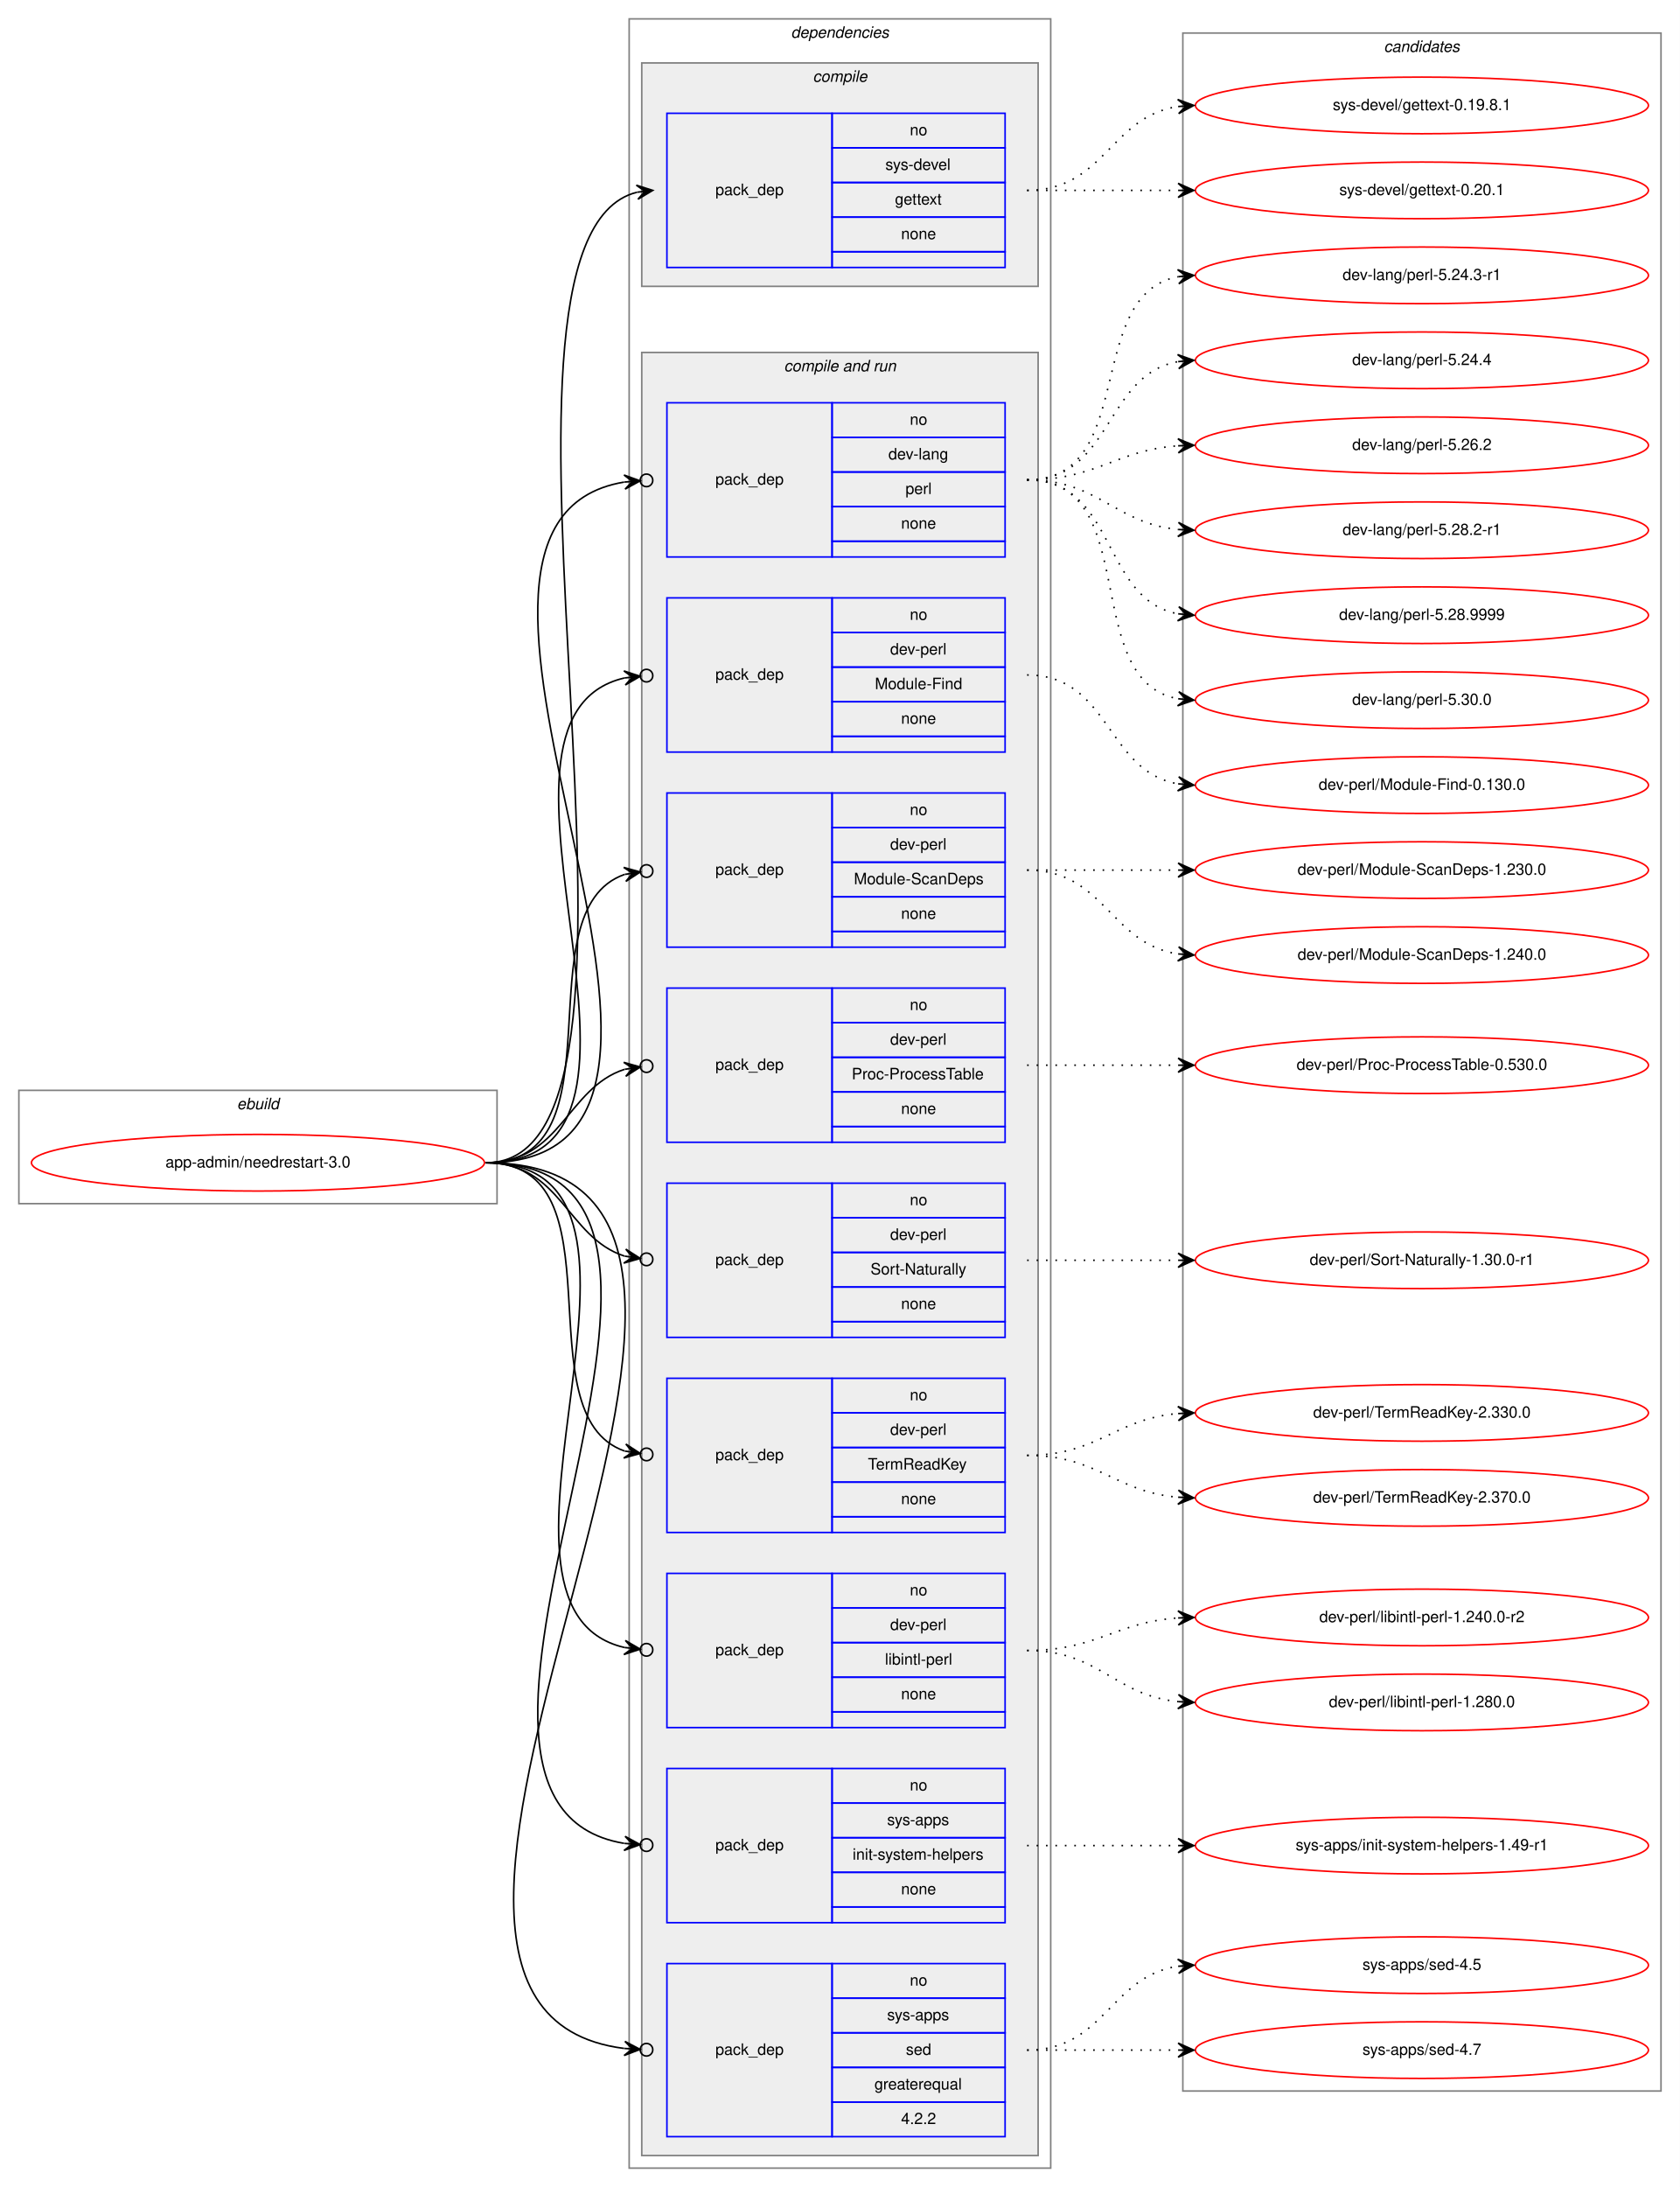
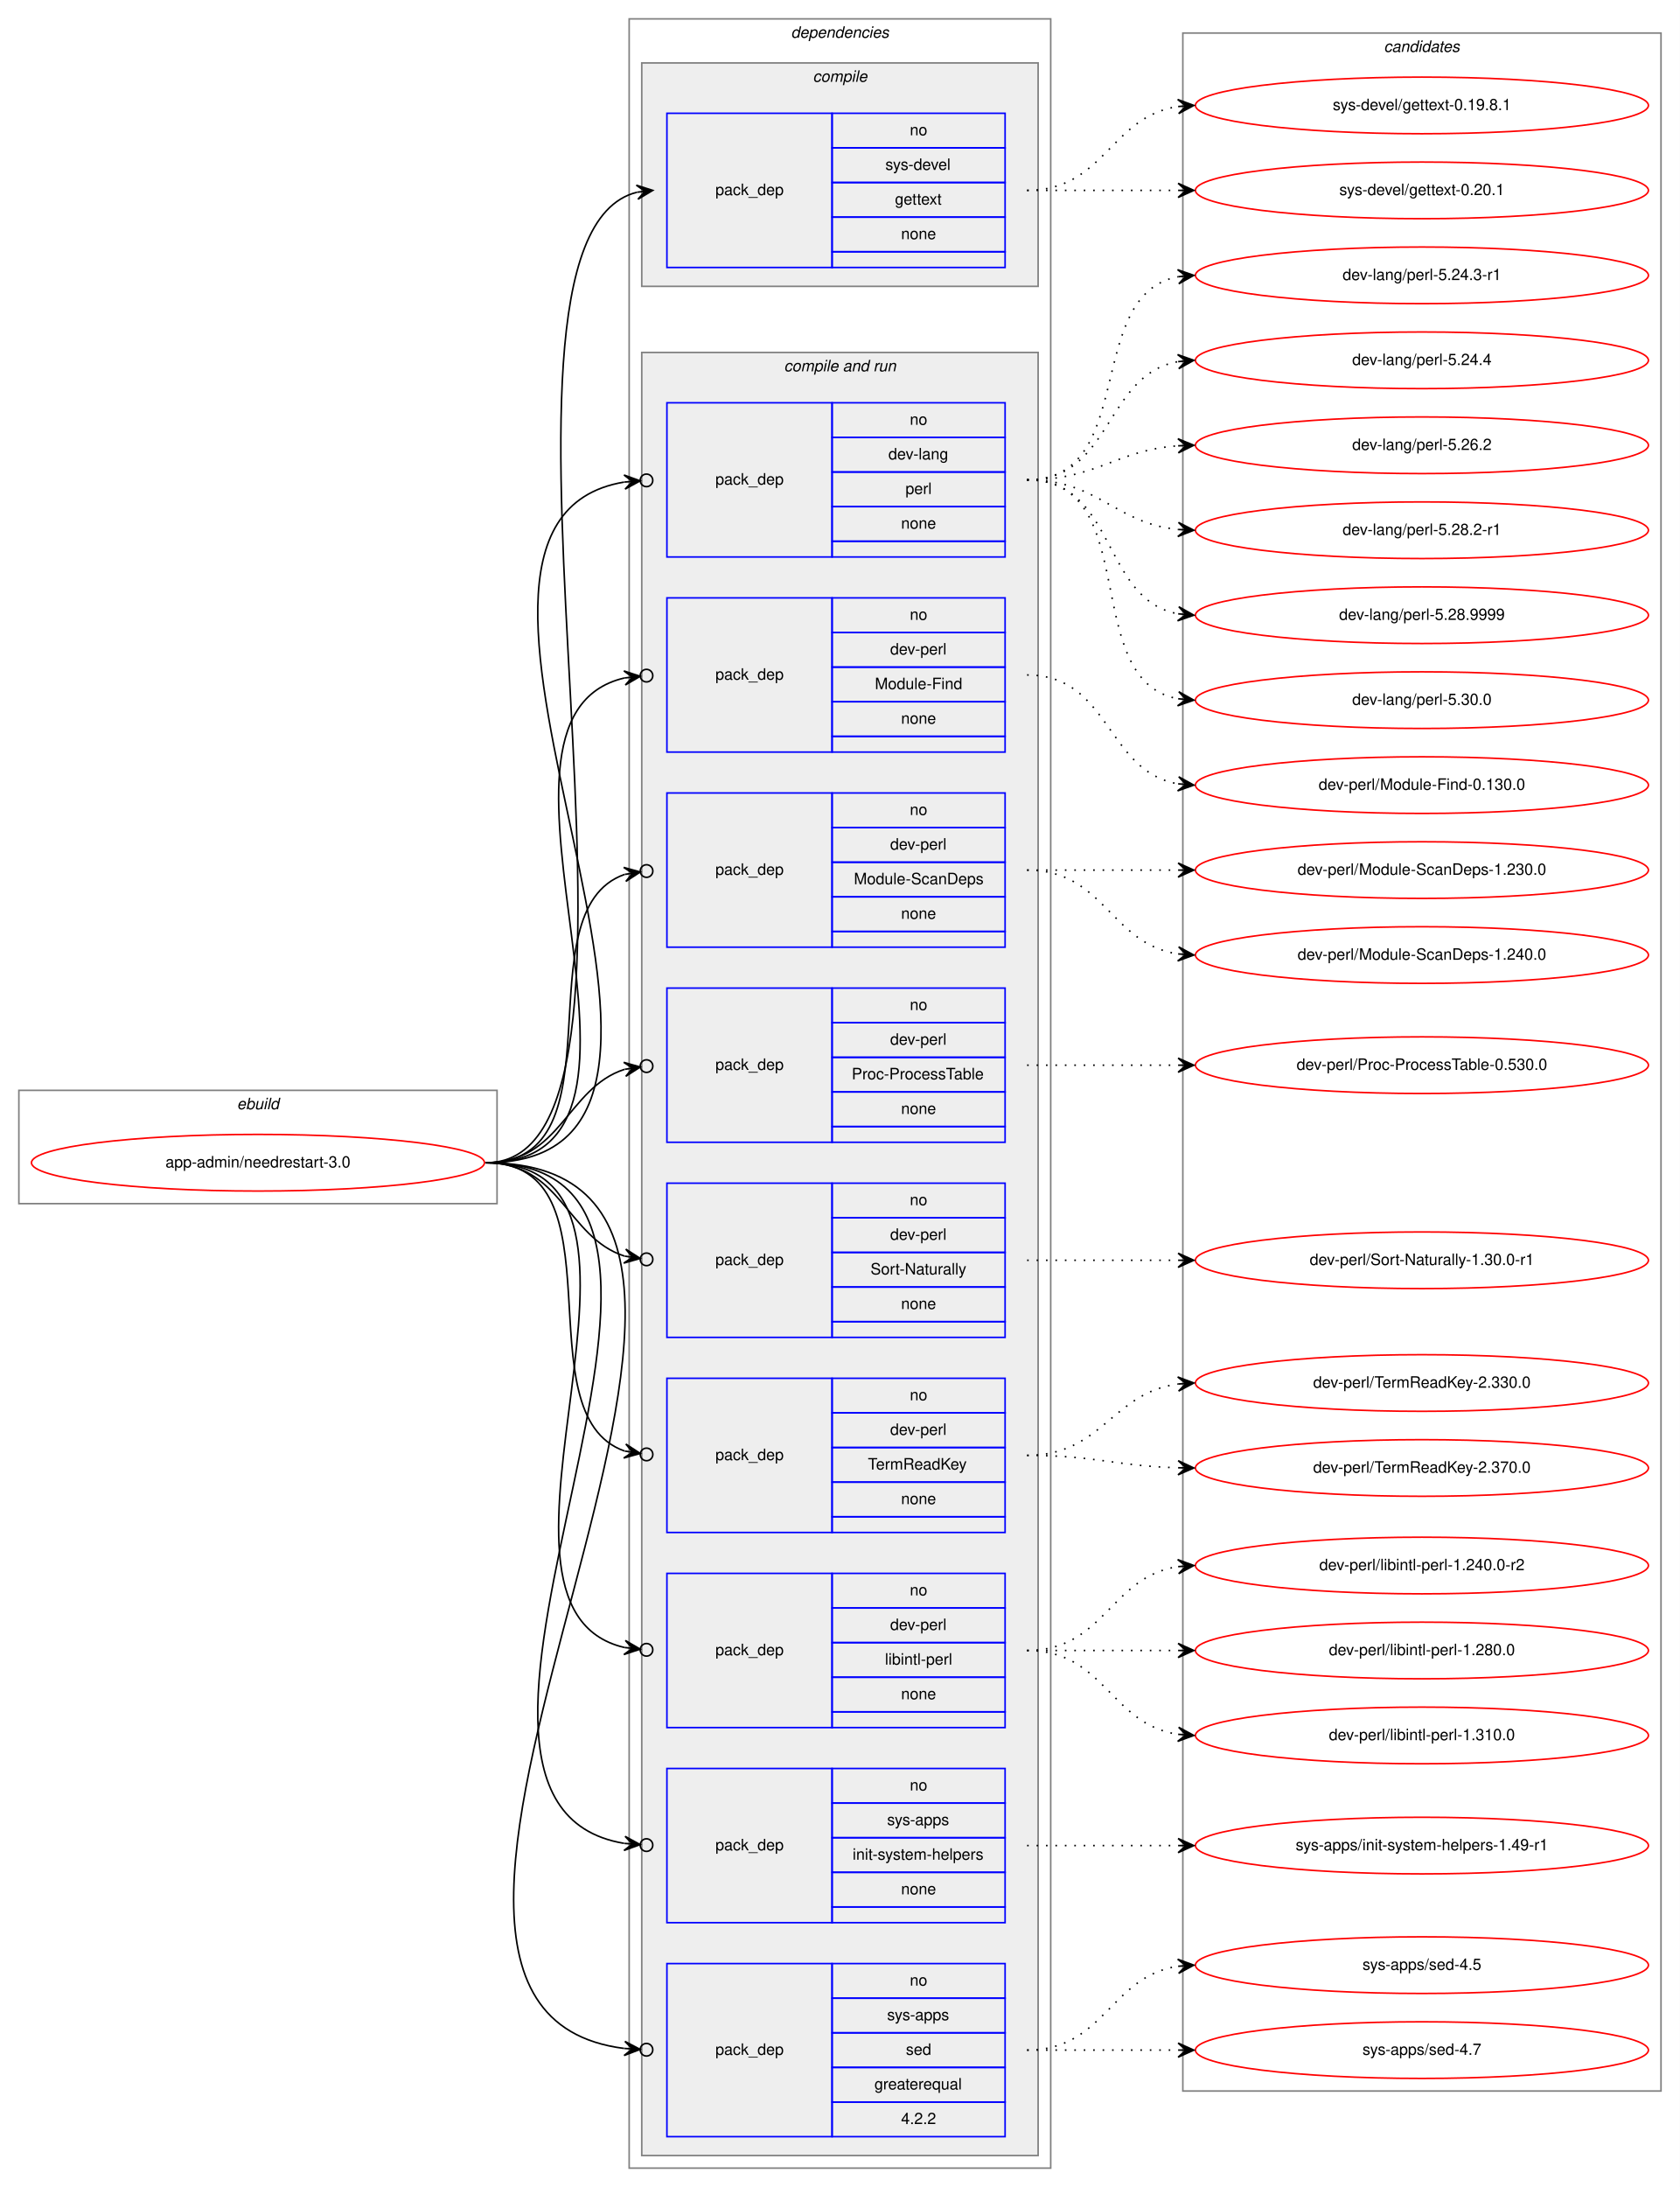
<svg xmlns="http://www.w3.org/2000/svg" xmlns:xlink="http://www.w3.org/1999/xlink" width="1068pt" height="1390pt" viewBox="0.00 0.00 1068.00 1390.00">
  <g id="graph0" class="graph" transform="scale(1 1) rotate(0) translate(4 1386)">
    <polygon fill="white" stroke="transparent" points="-4,4 -4,-1386 1064,-1386 1064,4 -4,4" />
    <g id="clust1" class="cluster">
      <polygon fill="none" stroke="gray" points="8,-621 8,-693 312,-693 312,-621 8,-621" />
      <text text-anchor="start" x="146.66" y="-681" font-family="Helvetica,sans-Serif" font-style="italic" font-size="10.00">ebuild</text>
    </g>
    <g id="clust2" class="cluster">
      <polygon fill="none" stroke="gray" points="396,-8 396,-1374 664,-1374 664,-8 396,-8" />
      <text text-anchor="start" x="498.88" y="-1362" font-family="Helvetica,sans-Serif" font-style="italic" font-size="10.00">dependencies</text>
    </g>
    <g id="clust3" class="cluster">
      <polygon fill="#eeeeee" stroke="gray" points="404,-1204 404,-1346 656,-1346 656,-1204 404,-1204" />
      <text text-anchor="start" x="512.78" y="-1334" font-family="Helvetica,sans-Serif" font-style="italic" font-size="10.00">compile</text>
    </g>
    <g id="clust5" class="cluster">
      <polygon fill="#eeeeee" stroke="gray" points="404,-16 404,-1162 656,-1162 656,-16 404,-16" />
      <text text-anchor="start" x="494.44" y="-1150" font-family="Helvetica,sans-Serif" font-style="italic" font-size="10.00">compile and run</text>
    </g>
    <g id="clust16" class="cluster">
      <polygon fill="none" stroke="gray" points="748,-57 748,-1365 1052,-1365 1052,-57 748,-57" />
      <text text-anchor="start" x="875.82" y="-1353" font-family="Helvetica,sans-Serif" font-style="italic" font-size="10.00">candidates</text>
    </g>
    <g id="node1" class="node">
      <g id="a_node1">
        <a xlink:href="../app-admin/needrestart-3.0.svg" xlink:title="app-admin/needrestart-3.0">
          <ellipse fill="none" stroke="red" cx="160" cy="-647" rx="144" ry="18" />
          <text text-anchor="middle" x="160" y="-644" font-family="Helvetica,sans-Serif" font-size="10.00">app-admin/needrestart-3.0</text>
        </a>
      </g>
    </g>
    <g id="node2" class="node">
      <polygon fill="none" stroke="blue" points="420,-1216 420,-1314 525,-1314 525,-1216 420,-1216" />
      <text text-anchor="start" x="450.82" y="-1262" font-family="Helvetica,sans-Serif" font-size="10.00">pack_dep</text>
      <polygon fill="none" stroke="blue" points="525,-1292 525,-1314 635,-1314 635,-1292 525,-1292" />
      <text text-anchor="start" x="574.44" y="-1300" font-family="Helvetica,sans-Serif" font-size="10.00">no</text>
      <polygon fill="none" stroke="blue" points="525,-1270 525,-1292 635,-1292 635,-1270 525,-1270" />
      <text text-anchor="start" x="558.89" y="-1278" font-family="Helvetica,sans-Serif" font-size="10.00">sys-devel</text>
      <polygon fill="none" stroke="blue" points="525,-1248 525,-1270 635,-1270 635,-1248 525,-1248" />
      <text text-anchor="start" x="564.99" y="-1256" font-family="Helvetica,sans-Serif" font-size="10.00">gettext</text>
      <polygon fill="none" stroke="blue" points="525,-1226 525,-1248 635,-1248 635,-1226 525,-1226" />
      <text text-anchor="start" x="568.88" y="-1234" font-family="Helvetica,sans-Serif" font-size="10.00">none</text>
      <polygon fill="none" stroke="blue" points="525,-1216 525,-1226 635,-1226 635,-1216 525,-1216" />
    </g>
    <g id="edge1" class="edge">
      <path fill="none" stroke="black" d="M305,-647C440.8,-647 280.23,-1234.02 400.98,-1263.82" />
      <polygon fill="black" stroke="black" points="411,-1265 400.54,-1268.3 406.03,-1264.42 401.07,-1263.84 401.07,-1263.84 401.07,-1263.84 406.03,-1264.42 401.59,-1259.37 411,-1265 411,-1265" />
    </g>
    <g id="node3" class="node">
      <polygon fill="none" stroke="blue" points="420,-1032 420,-1130 525,-1130 525,-1032 420,-1032" />
      <text text-anchor="start" x="450.82" y="-1078" font-family="Helvetica,sans-Serif" font-size="10.00">pack_dep</text>
      <polygon fill="none" stroke="blue" points="525,-1108 525,-1130 635,-1130 635,-1108 525,-1108" />
      <text text-anchor="start" x="574.44" y="-1116" font-family="Helvetica,sans-Serif" font-size="10.00">no</text>
      <polygon fill="none" stroke="blue" points="525,-1086 525,-1108 635,-1108 635,-1086 525,-1086" />
      <text text-anchor="start" x="560.83" y="-1094" font-family="Helvetica,sans-Serif" font-size="10.00">dev-lang</text>
      <polygon fill="none" stroke="blue" points="525,-1064 525,-1086 635,-1086 635,-1064 525,-1064" />
      <text text-anchor="start" x="571.67" y="-1072" font-family="Helvetica,sans-Serif" font-size="10.00">perl</text>
      <polygon fill="none" stroke="blue" points="525,-1042 525,-1064 635,-1064 635,-1042 525,-1042" />
      <text text-anchor="start" x="568.88" y="-1050" font-family="Helvetica,sans-Serif" font-size="10.00">none</text>
      <polygon fill="none" stroke="blue" points="525,-1032 525,-1042 635,-1042 635,-1032 525,-1032" />
    </g>
    <g id="edge2" class="edge">
      <path fill="none" stroke="black" d="M305,-647C496.97,-647 231.23,-1052.66 392.81,-1079.6" />
      <ellipse fill="none" stroke="black" cx="407.01" cy="-1080.69" rx="4" ry="4" />
      <polygon fill="black" stroke="black" points="403.02,-1080.38 392.71,-1084.1 398.04,-1080 393.05,-1079.62 393.05,-1079.62 393.05,-1079.62 398.04,-1080 393.4,-1075.13 403.02,-1080.38 403.02,-1080.38" />
    </g>
    <g id="node4" class="node">
      <polygon fill="none" stroke="blue" points="420,-908 420,-1006 525,-1006 525,-908 420,-908" />
      <text text-anchor="start" x="450.82" y="-954" font-family="Helvetica,sans-Serif" font-size="10.00">pack_dep</text>
      <polygon fill="none" stroke="blue" points="525,-984 525,-1006 635,-1006 635,-984 525,-984" />
      <text text-anchor="start" x="574.44" y="-992" font-family="Helvetica,sans-Serif" font-size="10.00">no</text>
      <polygon fill="none" stroke="blue" points="525,-962 525,-984 635,-984 635,-962 525,-962" />
      <text text-anchor="start" x="561.94" y="-970" font-family="Helvetica,sans-Serif" font-size="10.00">dev-perl</text>
      <polygon fill="none" stroke="blue" points="525,-940 525,-962 635,-962 635,-940 525,-940" />
      <text text-anchor="start" x="552.22" y="-948" font-family="Helvetica,sans-Serif" font-size="10.00">Module-Find</text>
      <polygon fill="none" stroke="blue" points="525,-918 525,-940 635,-940 635,-918 525,-918" />
      <text text-anchor="start" x="568.88" y="-926" font-family="Helvetica,sans-Serif" font-size="10.00">none</text>
      <polygon fill="none" stroke="blue" points="525,-908 525,-918 635,-918 635,-908 525,-908" />
    </g>
    <g id="edge3" class="edge">
      <path fill="none" stroke="black" d="M305,-647C443.93,-647 281.7,-929.2 392.98,-955.1" />
      <ellipse fill="none" stroke="black" cx="407.02" cy="-956.58" rx="4" ry="4" />
      <polygon fill="black" stroke="black" points="403.04,-956.16 392.63,-959.59 398.07,-955.64 393.1,-955.11 393.1,-955.11 393.1,-955.11 398.07,-955.64 393.57,-950.64 403.04,-956.16 403.04,-956.16" />
    </g>
    <g id="node5" class="node">
      <polygon fill="none" stroke="blue" points="420,-784 420,-882 525,-882 525,-784 420,-784" />
      <text text-anchor="start" x="450.82" y="-830" font-family="Helvetica,sans-Serif" font-size="10.00">pack_dep</text>
      <polygon fill="none" stroke="blue" points="525,-860 525,-882 635,-882 635,-860 525,-860" />
      <text text-anchor="start" x="574.44" y="-868" font-family="Helvetica,sans-Serif" font-size="10.00">no</text>
      <polygon fill="none" stroke="blue" points="525,-838 525,-860 635,-860 635,-838 525,-838" />
      <text text-anchor="start" x="561.94" y="-846" font-family="Helvetica,sans-Serif" font-size="10.00">dev-perl</text>
      <polygon fill="none" stroke="blue" points="525,-816 525,-838 635,-838 635,-816 525,-816" />
      <text text-anchor="start" x="538.88" y="-824" font-family="Helvetica,sans-Serif" font-size="10.00">Module-ScanDeps</text>
      <polygon fill="none" stroke="blue" points="525,-794 525,-816 635,-816 635,-794 525,-794" />
      <text text-anchor="start" x="568.88" y="-802" font-family="Helvetica,sans-Serif" font-size="10.00">none</text>
      <polygon fill="none" stroke="blue" points="525,-784 525,-794 635,-794 635,-784 525,-784" />
    </g>
    <g id="edge4" class="edge">
      <path fill="none" stroke="black" d="M305,-647C393.27,-647 327.1,-807.09 393.05,-830.23" />
      <ellipse fill="none" stroke="black" cx="407.05" cy="-832.39" rx="4" ry="4" />
      <polygon fill="black" stroke="black" points="403.09,-831.78 392.52,-834.7 398.15,-831.01 393.21,-830.25 393.21,-830.25 393.21,-830.25 398.15,-831.01 393.9,-825.8 403.09,-831.78 403.09,-831.78" />
    </g>
    <g id="node6" class="node">
      <polygon fill="none" stroke="blue" points="420,-660 420,-758 525,-758 525,-660 420,-660" />
      <text text-anchor="start" x="450.82" y="-706" font-family="Helvetica,sans-Serif" font-size="10.00">pack_dep</text>
      <polygon fill="none" stroke="blue" points="525,-736 525,-758 635,-758 635,-736 525,-736" />
      <text text-anchor="start" x="574.44" y="-744" font-family="Helvetica,sans-Serif" font-size="10.00">no</text>
      <polygon fill="none" stroke="blue" points="525,-714 525,-736 635,-736 635,-714 525,-714" />
      <text text-anchor="start" x="561.94" y="-722" font-family="Helvetica,sans-Serif" font-size="10.00">dev-perl</text>
      <polygon fill="none" stroke="blue" points="525,-692 525,-714 635,-714 635,-692 525,-692" />
      <text text-anchor="start" x="537.5" y="-700" font-family="Helvetica,sans-Serif" font-size="10.00">Proc-ProcessTable</text>
      <polygon fill="none" stroke="blue" points="525,-670 525,-692 635,-692 635,-670 525,-670" />
      <text text-anchor="start" x="568.88" y="-678" font-family="Helvetica,sans-Serif" font-size="10.00">none</text>
      <polygon fill="none" stroke="blue" points="525,-660 525,-670 635,-670 635,-660 525,-660" />
    </g>
    <g id="edge5" class="edge">
      <path fill="none" stroke="black" d="M305,-647C352.76,-647 356.31,-694.47 393.01,-706.34" />
      <ellipse fill="none" stroke="black" cx="407.04" cy="-708.41" rx="4" ry="4" />
      <polygon fill="black" stroke="black" points="403.09,-707.83 392.53,-710.81 398.14,-707.1 393.19,-706.36 393.19,-706.36 393.19,-706.36 398.14,-707.1 393.85,-701.91 403.09,-707.83 403.09,-707.83" />
    </g>
    <g id="node7" class="node">
      <polygon fill="none" stroke="blue" points="420,-536 420,-634 525,-634 525,-536 420,-536" />
      <text text-anchor="start" x="450.82" y="-582" font-family="Helvetica,sans-Serif" font-size="10.00">pack_dep</text>
      <polygon fill="none" stroke="blue" points="525,-612 525,-634 635,-634 635,-612 525,-612" />
      <text text-anchor="start" x="574.44" y="-620" font-family="Helvetica,sans-Serif" font-size="10.00">no</text>
      <polygon fill="none" stroke="blue" points="525,-590 525,-612 635,-612 635,-590 525,-590" />
      <text text-anchor="start" x="561.94" y="-598" font-family="Helvetica,sans-Serif" font-size="10.00">dev-perl</text>
      <polygon fill="none" stroke="blue" points="525,-568 525,-590 635,-590 635,-568 525,-568" />
      <text text-anchor="start" x="549.45" y="-576" font-family="Helvetica,sans-Serif" font-size="10.00">Sort-Naturally</text>
      <polygon fill="none" stroke="blue" points="525,-546 525,-568 635,-568 635,-546 525,-546" />
      <text text-anchor="start" x="568.88" y="-554" font-family="Helvetica,sans-Serif" font-size="10.00">none</text>
      <polygon fill="none" stroke="blue" points="525,-536 525,-546 635,-546 635,-536 525,-536" />
    </g>
    <g id="edge6" class="edge">
      <path fill="none" stroke="black" d="M305,-647C352.76,-647 356.31,-599.53 393.01,-587.66" />
      <ellipse fill="none" stroke="black" cx="407.04" cy="-585.59" rx="4" ry="4" />
      <polygon fill="black" stroke="black" points="403.09,-586.17 393.85,-592.09 398.14,-586.9 393.19,-587.64 393.19,-587.64 393.19,-587.64 398.14,-586.9 392.53,-583.19 403.09,-586.17 403.09,-586.17" />
    </g>
    <g id="node8" class="node">
      <polygon fill="none" stroke="blue" points="420,-412 420,-510 525,-510 525,-412 420,-412" />
      <text text-anchor="start" x="450.82" y="-458" font-family="Helvetica,sans-Serif" font-size="10.00">pack_dep</text>
      <polygon fill="none" stroke="blue" points="525,-488 525,-510 635,-510 635,-488 525,-488" />
      <text text-anchor="start" x="574.44" y="-496" font-family="Helvetica,sans-Serif" font-size="10.00">no</text>
      <polygon fill="none" stroke="blue" points="525,-466 525,-488 635,-488 635,-466 525,-466" />
      <text text-anchor="start" x="561.94" y="-474" font-family="Helvetica,sans-Serif" font-size="10.00">dev-perl</text>
      <polygon fill="none" stroke="blue" points="525,-444 525,-466 635,-466 635,-444 525,-444" />
      <text text-anchor="start" x="547.77" y="-452" font-family="Helvetica,sans-Serif" font-size="10.00">TermReadKey</text>
      <polygon fill="none" stroke="blue" points="525,-422 525,-444 635,-444 635,-422 525,-422" />
      <text text-anchor="start" x="568.88" y="-430" font-family="Helvetica,sans-Serif" font-size="10.00">none</text>
      <polygon fill="none" stroke="blue" points="525,-412 525,-422 635,-422 635,-412 525,-412" />
    </g>
    <g id="edge7" class="edge">
      <path fill="none" stroke="black" d="M305,-647C393.27,-647 327.1,-486.91 393.05,-463.77" />
      <ellipse fill="none" stroke="black" cx="407.05" cy="-461.61" rx="4" ry="4" />
      <polygon fill="black" stroke="black" points="403.09,-462.22 393.9,-468.2 398.15,-462.99 393.21,-463.75 393.21,-463.75 393.21,-463.75 398.15,-462.99 392.52,-459.3 403.09,-462.22 403.09,-462.22" />
    </g>
    <g id="node9" class="node">
      <polygon fill="none" stroke="blue" points="420,-288 420,-386 525,-386 525,-288 420,-288" />
      <text text-anchor="start" x="450.82" y="-334" font-family="Helvetica,sans-Serif" font-size="10.00">pack_dep</text>
      <polygon fill="none" stroke="blue" points="525,-364 525,-386 635,-386 635,-364 525,-364" />
      <text text-anchor="start" x="574.44" y="-372" font-family="Helvetica,sans-Serif" font-size="10.00">no</text>
      <polygon fill="none" stroke="blue" points="525,-342 525,-364 635,-364 635,-342 525,-342" />
      <text text-anchor="start" x="561.94" y="-350" font-family="Helvetica,sans-Serif" font-size="10.00">dev-perl</text>
      <polygon fill="none" stroke="blue" points="525,-320 525,-342 635,-342 635,-320 525,-320" />
      <text text-anchor="start" x="558.62" y="-328" font-family="Helvetica,sans-Serif" font-size="10.00">libintl-perl</text>
      <polygon fill="none" stroke="blue" points="525,-298 525,-320 635,-320 635,-298 525,-298" />
      <text text-anchor="start" x="568.88" y="-306" font-family="Helvetica,sans-Serif" font-size="10.00">none</text>
      <polygon fill="none" stroke="blue" points="525,-288 525,-298 635,-298 635,-288 525,-288" />
    </g>
    <g id="edge8" class="edge">
      <path fill="none" stroke="black" d="M305,-647C443.93,-647 281.7,-364.8 392.98,-338.9" />
      <ellipse fill="none" stroke="black" cx="407.02" cy="-337.42" rx="4" ry="4" />
      <polygon fill="black" stroke="black" points="403.04,-337.84 393.57,-343.36 398.07,-338.36 393.1,-338.89 393.1,-338.89 393.1,-338.89 398.07,-338.36 392.63,-334.41 403.04,-337.84 403.04,-337.84" />
    </g>
    <g id="node10" class="node">
      <polygon fill="none" stroke="blue" points="420,-164 420,-262 525,-262 525,-164 420,-164" />
      <text text-anchor="start" x="450.82" y="-210" font-family="Helvetica,sans-Serif" font-size="10.00">pack_dep</text>
      <polygon fill="none" stroke="blue" points="525,-240 525,-262 635,-262 635,-240 525,-240" />
      <text text-anchor="start" x="574.44" y="-248" font-family="Helvetica,sans-Serif" font-size="10.00">no</text>
      <polygon fill="none" stroke="blue" points="525,-218 525,-240 635,-240 635,-218 525,-218" />
      <text text-anchor="start" x="560" y="-226" font-family="Helvetica,sans-Serif" font-size="10.00">sys-apps</text>
      <polygon fill="none" stroke="blue" points="525,-196 525,-218 635,-218 635,-196 525,-196" />
      <text text-anchor="start" x="538.06" y="-204" font-family="Helvetica,sans-Serif" font-size="10.00">init-system-helpers</text>
      <polygon fill="none" stroke="blue" points="525,-174 525,-196 635,-196 635,-174 525,-174" />
      <text text-anchor="start" x="568.88" y="-182" font-family="Helvetica,sans-Serif" font-size="10.00">none</text>
      <polygon fill="none" stroke="blue" points="525,-164 525,-174 635,-174 635,-164 525,-164" />
    </g>
    <g id="edge9" class="edge">
      <path fill="none" stroke="black" d="M305,-647C496.97,-647 231.23,-241.34 392.81,-214.4" />
      <ellipse fill="none" stroke="black" cx="407.01" cy="-213.31" rx="4" ry="4" />
      <polygon fill="black" stroke="black" points="403.02,-213.62 393.4,-218.87 398.04,-214 393.05,-214.38 393.05,-214.38 393.05,-214.38 398.04,-214 392.71,-209.9 403.02,-213.62 403.02,-213.62" />
    </g>
    <g id="node11" class="node">
      <polygon fill="none" stroke="blue" points="420,-28 420,-138 525,-138 525,-28 420,-28" />
      <text text-anchor="start" x="450.82" y="-80" font-family="Helvetica,sans-Serif" font-size="10.00">pack_dep</text>
      <polygon fill="none" stroke="blue" points="525,-116 525,-138 635,-138 635,-116 525,-116" />
      <text text-anchor="start" x="574.44" y="-124" font-family="Helvetica,sans-Serif" font-size="10.00">no</text>
      <polygon fill="none" stroke="blue" points="525,-94 525,-116 635,-116 635,-94 525,-94" />
      <text text-anchor="start" x="560" y="-102" font-family="Helvetica,sans-Serif" font-size="10.00">sys-apps</text>
      <polygon fill="none" stroke="blue" points="525,-72 525,-94 635,-94 635,-72 525,-72" />
      <text text-anchor="start" x="571.94" y="-80" font-family="Helvetica,sans-Serif" font-size="10.00">sed</text>
      <polygon fill="none" stroke="blue" points="525,-50 525,-72 635,-72 635,-50 525,-50" />
      <text text-anchor="start" x="551.94" y="-58" font-family="Helvetica,sans-Serif" font-size="10.00">greaterequal</text>
      <polygon fill="none" stroke="blue" points="525,-28 525,-50 635,-50 635,-28 525,-28" />
      <text text-anchor="start" x="568.88" y="-36" font-family="Helvetica,sans-Serif" font-size="10.00">4.2.2</text>
    </g>
    <g id="edge10" class="edge">
      <path fill="none" stroke="black" d="M305,-647C553.58,-647 176.04,-111.28 392.83,-84.07" />
      <ellipse fill="none" stroke="black" cx="407.01" cy="-83.24" rx="4" ry="4" />
      <polygon fill="black" stroke="black" points="403.01,-83.47 393.3,-88.55 398.02,-83.77 393.03,-84.06 393.03,-84.06 393.03,-84.06 398.02,-83.77 392.77,-79.57 403.01,-83.47 403.01,-83.47" />
    </g>
    <g id="node12" class="node">
      <g id="a_node12">
        <a xlink:href="../sys-devel/gettext-0.19.8.1.svg" xlink:title="sys-devel/gettext-0.19.8.1">
          <ellipse fill="none" stroke="red" cx="900" cy="-1319" rx="144" ry="18" />
          <text text-anchor="middle" x="900" y="-1316" font-family="Helvetica,sans-Serif" font-size="10.00">sys-devel/gettext-0.19.8.1</text>
        </a>
      </g>
    </g>
    <g id="edge11" class="edge">
      <path fill="none" stroke="black" stroke-dasharray="1,5" d="M649,-1265C698.26,-1265 701.85,-1311.87 744.86,-1318.28" />
      <polygon fill="black" stroke="black" points="755,-1319 744.71,-1322.78 750.01,-1318.64 745.03,-1318.29 745.03,-1318.29 745.03,-1318.29 750.01,-1318.64 745.35,-1313.8 755,-1319 755,-1319" />
    </g>
    <g id="node13" class="node">
      <g id="a_node13">
        <a xlink:href="../sys-devel/gettext-0.20.1.svg" xlink:title="sys-devel/gettext-0.20.1">
          <ellipse fill="none" stroke="red" cx="900" cy="-1265" rx="144" ry="18" />
          <text text-anchor="middle" x="900" y="-1262" font-family="Helvetica,sans-Serif" font-size="10.00">sys-devel/gettext-0.20.1</text>
        </a>
      </g>
    </g>
    <g id="edge12" class="edge">
      <path fill="none" stroke="black" stroke-dasharray="1,5" d="M649,-1265C692.43,-1265 705.83,-1265 744.57,-1265" />
      <polygon fill="black" stroke="black" points="755,-1265 745,-1269.5 750,-1265 745,-1265 745,-1265 745,-1265 750,-1265 745,-1260.5 755,-1265 755,-1265" />
    </g>
    <g id="node14" class="node">
      <g id="a_node14">
        <a xlink:href="../dev-lang/perl-5.24.3-r1.svg" xlink:title="dev-lang/perl-5.24.3-r1">
          <ellipse fill="none" stroke="red" cx="900" cy="-1211" rx="144" ry="18" />
          <text text-anchor="middle" x="900" y="-1208" font-family="Helvetica,sans-Serif" font-size="10.00">dev-lang/perl-5.24.3-r1</text>
        </a>
      </g>
    </g>
    <g id="edge13" class="edge">
      <path fill="none" stroke="black" stroke-dasharray="1,5" d="M649,-1081C719.91,-1081 684.38,-1198.61 744.89,-1210.1" />
      <polygon fill="black" stroke="black" points="755,-1211 744.64,-1214.6 750.02,-1210.56 745.04,-1210.11 745.04,-1210.11 745.04,-1210.11 750.02,-1210.56 745.44,-1205.63 755,-1211 755,-1211" />
    </g>
    <g id="node15" class="node">
      <g id="a_node15">
        <a xlink:href="../dev-lang/perl-5.24.4.svg" xlink:title="dev-lang/perl-5.24.4">
          <ellipse fill="none" stroke="red" cx="900" cy="-1157" rx="144" ry="18" />
          <text text-anchor="middle" x="900" y="-1154" font-family="Helvetica,sans-Serif" font-size="10.00">dev-lang/perl-5.24.4</text>
        </a>
      </g>
    </g>
    <g id="edge14" class="edge">
      <path fill="none" stroke="black" stroke-dasharray="1,5" d="M649,-1081C703.35,-1081 698.01,-1147.8 744.89,-1156.15" />
      <polygon fill="black" stroke="black" points="755,-1157 744.66,-1160.64 750.02,-1156.58 745.04,-1156.16 745.04,-1156.16 745.04,-1156.16 750.02,-1156.58 745.41,-1151.67 755,-1157 755,-1157" />
    </g>
    <g id="node16" class="node">
      <g id="a_node16">
        <a xlink:href="../dev-lang/perl-5.26.2.svg" xlink:title="dev-lang/perl-5.26.2">
          <ellipse fill="none" stroke="red" cx="900" cy="-1103" rx="144" ry="18" />
          <text text-anchor="middle" x="900" y="-1100" font-family="Helvetica,sans-Serif" font-size="10.00">dev-lang/perl-5.26.2</text>
        </a>
      </g>
    </g>
    <g id="edge15" class="edge">
      <path fill="none" stroke="black" stroke-dasharray="1,5" d="M649,-1081C693.54,-1081 705.22,-1099.86 744.89,-1102.65" />
      <polygon fill="black" stroke="black" points="755,-1103 744.85,-1107.16 750,-1102.83 745.01,-1102.66 745.01,-1102.66 745.01,-1102.66 750,-1102.83 745.16,-1098.16 755,-1103 755,-1103" />
    </g>
    <g id="node17" class="node">
      <g id="a_node17">
        <a xlink:href="../dev-lang/perl-5.28.2-r1.svg" xlink:title="dev-lang/perl-5.28.2-r1">
          <ellipse fill="none" stroke="red" cx="900" cy="-1049" rx="144" ry="18" />
          <text text-anchor="middle" x="900" y="-1046" font-family="Helvetica,sans-Serif" font-size="10.00">dev-lang/perl-5.28.2-r1</text>
        </a>
      </g>
    </g>
    <g id="edge16" class="edge">
      <path fill="none" stroke="black" stroke-dasharray="1,5" d="M649,-1081C694.65,-1081 704.48,-1053.46 744.95,-1049.48" />
      <polygon fill="black" stroke="black" points="755,-1049 745.22,-1053.97 750.01,-1049.24 745.01,-1049.47 745.01,-1049.47 745.01,-1049.47 750.01,-1049.24 744.8,-1044.98 755,-1049 755,-1049" />
    </g>
    <g id="node18" class="node">
      <g id="a_node18">
        <a xlink:href="../dev-lang/perl-5.28.9999.svg" xlink:title="dev-lang/perl-5.28.9999">
          <ellipse fill="none" stroke="red" cx="900" cy="-995" rx="144" ry="18" />
          <text text-anchor="middle" x="900" y="-992" font-family="Helvetica,sans-Serif" font-size="10.00">dev-lang/perl-5.28.9999</text>
        </a>
      </g>
    </g>
    <g id="edge17" class="edge">
      <path fill="none" stroke="black" stroke-dasharray="1,5" d="M649,-1081C705.99,-1081 695.91,-1005.1 744.78,-995.91" />
      <polygon fill="black" stroke="black" points="755,-995 745.44,-1000.37 750.02,-995.44 745.04,-995.88 745.04,-995.88 745.04,-995.88 750.02,-995.44 744.64,-991.4 755,-995 755,-995" />
    </g>
    <g id="node19" class="node">
      <g id="a_node19">
        <a xlink:href="../dev-lang/perl-5.30.0.svg" xlink:title="dev-lang/perl-5.30.0">
          <ellipse fill="none" stroke="red" cx="900" cy="-941" rx="144" ry="18" />
          <text text-anchor="middle" x="900" y="-938" font-family="Helvetica,sans-Serif" font-size="10.00">dev-lang/perl-5.30.0</text>
        </a>
      </g>
    </g>
    <g id="edge18" class="edge">
      <path fill="none" stroke="black" stroke-dasharray="1,5" d="M649,-1081C723.39,-1081 681.37,-953.82 744.84,-941.89" />
      <polygon fill="black" stroke="black" points="755,-941 745.43,-946.36 750.02,-941.44 745.04,-941.88 745.04,-941.88 745.04,-941.88 750.02,-941.44 744.64,-937.39 755,-941 755,-941" />
    </g>
    <g id="node20" class="node">
      <g id="a_node20">
        <a xlink:href="../dev-perl/Module-Find-0.130.0.svg" xlink:title="dev-perl/Module-Find-0.130.0">
          <ellipse fill="none" stroke="red" cx="900" cy="-887" rx="144" ry="18" />
          <text text-anchor="middle" x="900" y="-884" font-family="Helvetica,sans-Serif" font-size="10.00">dev-perl/Module-Find-0.130.0</text>
        </a>
      </g>
    </g>
    <g id="edge19" class="edge">
      <path fill="none" stroke="black" stroke-dasharray="1,5" d="M649,-957C701.82,-957 699.17,-895.73 744.84,-887.83" />
      <polygon fill="black" stroke="black" points="755,-887 745.4,-892.3 750.02,-887.41 745.03,-887.82 745.03,-887.82 745.03,-887.82 750.02,-887.41 744.67,-883.33 755,-887 755,-887" />
    </g>
    <g id="node21" class="node">
      <g id="a_node21">
        <a xlink:href="../dev-perl/Module-ScanDeps-1.230.0.svg" xlink:title="dev-perl/Module-ScanDeps-1.230.0">
          <ellipse fill="none" stroke="red" cx="900" cy="-833" rx="144" ry="18" />
          <text text-anchor="middle" x="900" y="-830" font-family="Helvetica,sans-Serif" font-size="10.00">dev-perl/Module-ScanDeps-1.230.0</text>
        </a>
      </g>
    </g>
    <g id="edge20" class="edge">
      <path fill="none" stroke="black" stroke-dasharray="1,5" d="M649,-833C692.43,-833 705.83,-833 744.57,-833" />
      <polygon fill="black" stroke="black" points="755,-833 745,-837.5 750,-833 745,-833 745,-833 745,-833 750,-833 745,-828.5 755,-833 755,-833" />
    </g>
    <g id="node22" class="node">
      <g id="a_node22">
        <a xlink:href="../dev-perl/Module-ScanDeps-1.240.0.svg" xlink:title="dev-perl/Module-ScanDeps-1.240.0">
          <ellipse fill="none" stroke="red" cx="900" cy="-779" rx="144" ry="18" />
          <text text-anchor="middle" x="900" y="-776" font-family="Helvetica,sans-Serif" font-size="10.00">dev-perl/Module-ScanDeps-1.240.0</text>
        </a>
      </g>
    </g>
    <g id="edge21" class="edge">
      <path fill="none" stroke="black" stroke-dasharray="1,5" d="M649,-833C698.26,-833 701.85,-786.13 744.86,-779.72" />
      <polygon fill="black" stroke="black" points="755,-779 745.35,-784.2 750.01,-779.36 745.03,-779.71 745.03,-779.71 745.03,-779.71 750.01,-779.36 744.71,-775.22 755,-779 755,-779" />
    </g>
    <g id="node23" class="node">
      <g id="a_node23">
        <a xlink:href="../dev-perl/Proc-ProcessTable-0.530.0.svg" xlink:title="dev-perl/Proc-ProcessTable-0.530.0">
          <ellipse fill="none" stroke="red" cx="900" cy="-709" rx="144" ry="18" />
          <text text-anchor="middle" x="900" y="-706" font-family="Helvetica,sans-Serif" font-size="10.00">dev-perl/Proc-ProcessTable-0.530.0</text>
        </a>
      </g>
    </g>
    <g id="edge22" class="edge">
      <path fill="none" stroke="black" stroke-dasharray="1,5" d="M649,-709C692.43,-709 705.83,-709 744.57,-709" />
      <polygon fill="black" stroke="black" points="755,-709 745,-713.5 750,-709 745,-709 745,-709 745,-709 750,-709 745,-704.5 755,-709 755,-709" />
    </g>
    <g id="node24" class="node">
      <g id="a_node24">
        <a xlink:href="../dev-perl/Sort-Naturally-1.30.0-r1.svg" xlink:title="dev-perl/Sort-Naturally-1.30.0-r1">
          <ellipse fill="none" stroke="red" cx="900" cy="-585" rx="144" ry="18" />
          <text text-anchor="middle" x="900" y="-582" font-family="Helvetica,sans-Serif" font-size="10.00">dev-perl/Sort-Naturally-1.30.0-r1</text>
        </a>
      </g>
    </g>
    <g id="edge23" class="edge">
      <path fill="none" stroke="black" stroke-dasharray="1,5" d="M649,-585C692.43,-585 705.83,-585 744.57,-585" />
      <polygon fill="black" stroke="black" points="755,-585 745,-589.5 750,-585 745,-585 745,-585 745,-585 750,-585 745,-580.5 755,-585 755,-585" />
    </g>
    <g id="node25" class="node">
      <g id="a_node25">
        <a xlink:href="../dev-perl/TermReadKey-2.330.0.svg" xlink:title="dev-perl/TermReadKey-2.330.0">
-           <ellipse fill="none" stroke="red" cx="900" cy="-488" rx="144" ry="18" />
-           <text text-anchor="middle" x="900" y="-485" font-family="Helvetica,sans-Serif" font-size="10.00">dev-perl/TermReadKey-2.330.0</text>
+           <ellipse fill="none" stroke="red" cx="900" cy="-507" rx="144" ry="18" />
+           <text text-anchor="middle" x="900" y="-504" font-family="Helvetica,sans-Serif" font-size="10.00">dev-perl/TermReadKey-2.330.0</text>
        </a>
      </g>
    </g>
    <g id="edge24" class="edge">
-       <path fill="none" stroke="black" stroke-dasharray="1,5" d="M649,-461C694.01,-461 704.86,-484.14 744.8,-487.58" />
-       <polygon fill="black" stroke="black" points="755,-488 744.82,-492.08 750,-487.79 745.01,-487.58 745.01,-487.58 745.01,-487.58 750,-487.79 745.2,-483.09 755,-488 755,-488" />
+       <path fill="none" stroke="black" stroke-dasharray="1,5" d="M649,-461C696.74,-461 702.94,-500.76 744.85,-506.35" />
+       <polygon fill="black" stroke="black" points="755,-507 744.73,-510.85 750.01,-506.68 745.02,-506.36 745.02,-506.36 745.02,-506.36 750.01,-506.68 745.31,-501.87 755,-507 755,-507" />
    </g>
    <g id="node26" class="node">
      <g id="a_node26">
        <a xlink:href="../dev-perl/TermReadKey-2.370.0.svg" xlink:title="dev-perl/TermReadKey-2.370.0">
-           <ellipse fill="none" stroke="red" cx="900" cy="-434" rx="144" ry="18" />
-           <text text-anchor="middle" x="900" y="-431" font-family="Helvetica,sans-Serif" font-size="10.00">dev-perl/TermReadKey-2.370.0</text>
+           <ellipse fill="none" stroke="red" cx="900" cy="-453" rx="144" ry="18" />
+           <text text-anchor="middle" x="900" y="-450" font-family="Helvetica,sans-Serif" font-size="10.00">dev-perl/TermReadKey-2.370.0</text>
        </a>
      </g>
    </g>
    <g id="edge25" class="edge">
-       <path fill="none" stroke="black" stroke-dasharray="1,5" d="M649,-461C694.01,-461 704.86,-437.86 744.8,-434.42" />
-       <polygon fill="black" stroke="black" points="755,-434 745.2,-438.91 750,-434.21 745.01,-434.42 745.01,-434.42 745.01,-434.42 750,-434.21 744.82,-429.92 755,-434 755,-434" />
+       <path fill="none" stroke="black" stroke-dasharray="1,5" d="M649,-461C692.55,-461 705.74,-454.2 744.55,-453.14" />
+       <polygon fill="black" stroke="black" points="755,-453 745.06,-457.63 750,-453.07 745,-453.13 745,-453.13 745,-453.13 750,-453.07 744.94,-448.63 755,-453 755,-453" />
    </g>
    <g id="node27" class="node">
      <g id="a_node27">
        <a xlink:href="../dev-perl/libintl-perl-1.240.0-r2.svg" xlink:title="dev-perl/libintl-perl-1.240.0-r2">
-           <ellipse fill="none" stroke="red" cx="900" cy="-358" rx="144" ry="18" />
-           <text text-anchor="middle" x="900" y="-355" font-family="Helvetica,sans-Serif" font-size="10.00">dev-perl/libintl-perl-1.240.0-r2</text>
+           <ellipse fill="none" stroke="red" cx="900" cy="-391" rx="144" ry="18" />
+           <text text-anchor="middle" x="900" y="-388" font-family="Helvetica,sans-Serif" font-size="10.00">dev-perl/libintl-perl-1.240.0-r2</text>
        </a>
      </g>
    </g>
    <g id="edge26" class="edge">
-       <path fill="none" stroke="black" stroke-dasharray="1,5" d="M649,-337C693.46,-337 705.29,-355 744.9,-357.67" />
-       <polygon fill="black" stroke="black" points="755,-358 744.86,-362.17 750,-357.84 745.01,-357.67 745.01,-357.67 745.01,-357.67 750,-357.84 745.15,-353.18 755,-358 755,-358" />
+       <path fill="none" stroke="black" stroke-dasharray="1,5" d="M649,-337C698.26,-337 701.85,-383.87 744.86,-390.28" />
+       <polygon fill="black" stroke="black" points="755,-391 744.71,-394.78 750.01,-390.64 745.03,-390.29 745.03,-390.29 745.03,-390.29 750.01,-390.64 745.35,-385.8 755,-391 755,-391" />
    </g>
    <g id="node28" class="node">
      <g id="a_node28">
        <a xlink:href="../dev-perl/libintl-perl-1.280.0.svg" xlink:title="dev-perl/libintl-perl-1.280.0">
-           <ellipse fill="none" stroke="red" cx="900" cy="-304" rx="144" ry="18" />
-           <text text-anchor="middle" x="900" y="-301" font-family="Helvetica,sans-Serif" font-size="10.00">dev-perl/libintl-perl-1.280.0</text>
+           <ellipse fill="none" stroke="red" cx="900" cy="-337" rx="144" ry="18" />
+           <text text-anchor="middle" x="900" y="-334" font-family="Helvetica,sans-Serif" font-size="10.00">dev-perl/libintl-perl-1.280.0</text>
        </a>
      </g>
    </g>
    <g id="edge27" class="edge">
-       <path fill="none" stroke="black" stroke-dasharray="1,5" d="M649,-337C694.78,-337 704.38,-308.6 744.93,-304.49" />
-       <polygon fill="black" stroke="black" points="755,-304 745.23,-308.98 750.01,-304.24 745.01,-304.49 745.01,-304.49 745.01,-304.49 750.01,-304.24 744.79,-299.99 755,-304 755,-304" />
+       <path fill="none" stroke="black" stroke-dasharray="1,5" d="M649,-337C692.43,-337 705.83,-337 744.57,-337" />
+       <polygon fill="black" stroke="black" points="755,-337 745,-341.5 750,-337 745,-337 745,-337 745,-337 750,-337 745,-332.5 755,-337 755,-337" />
    </g>
    <g id="node29" class="node">
      <g id="a_node29">
+         <a xlink:href="../dev-perl/libintl-perl-1.310.0.svg" xlink:title="dev-perl/libintl-perl-1.310.0">
+           <ellipse fill="none" stroke="red" cx="900" cy="-283" rx="144" ry="18" />
+           <text text-anchor="middle" x="900" y="-280" font-family="Helvetica,sans-Serif" font-size="10.00">dev-perl/libintl-perl-1.310.0</text>
+         </a>
+       </g>
+     </g>
+     <g id="edge28" class="edge">
+       <path fill="none" stroke="black" stroke-dasharray="1,5" d="M649,-337C698.26,-337 701.85,-290.13 744.86,-283.72" />
+       <polygon fill="black" stroke="black" points="755,-283 745.35,-288.2 750.01,-283.36 745.03,-283.71 745.03,-283.71 745.03,-283.71 750.01,-283.36 744.71,-279.22 755,-283 755,-283" />
+     </g>
+     <g id="node30" class="node">
+       <g id="a_node30">
        <a xlink:href="../sys-apps/init-system-helpers-1.49-r1.svg" xlink:title="sys-apps/init-system-helpers-1.49-r1">
          <ellipse fill="none" stroke="red" cx="900" cy="-213" rx="144" ry="18" />
          <text text-anchor="middle" x="900" y="-210" font-family="Helvetica,sans-Serif" font-size="10.00">sys-apps/init-system-helpers-1.49-r1</text>
        </a>
      </g>
    </g>
-     <g id="edge28" class="edge">
+     <g id="edge29" class="edge">
      <path fill="none" stroke="black" stroke-dasharray="1,5" d="M649,-213C692.43,-213 705.83,-213 744.57,-213" />
      <polygon fill="black" stroke="black" points="755,-213 745,-217.5 750,-213 745,-213 745,-213 745,-213 750,-213 745,-208.5 755,-213 755,-213" />
    </g>
-     <g id="node30" class="node">
-       <g id="a_node30">
+     <g id="node31" class="node">
+       <g id="a_node31">
        <a xlink:href="../sys-apps/sed-4.5.svg" xlink:title="sys-apps/sed-4.5">
          <ellipse fill="none" stroke="red" cx="900" cy="-137" rx="144" ry="18" />
          <text text-anchor="middle" x="900" y="-134" font-family="Helvetica,sans-Serif" font-size="10.00">sys-apps/sed-4.5</text>
        </a>
      </g>
    </g>
-     <g id="edge29" class="edge">
+     <g id="edge30" class="edge">
      <path fill="none" stroke="black" stroke-dasharray="1,5" d="M649,-83C698.26,-83 701.85,-129.87 744.86,-136.28" />
      <polygon fill="black" stroke="black" points="755,-137 744.71,-140.78 750.01,-136.64 745.03,-136.29 745.03,-136.29 745.03,-136.29 750.01,-136.64 745.35,-131.8 755,-137 755,-137" />
    </g>
-     <g id="node31" class="node">
-       <g id="a_node31">
+     <g id="node32" class="node">
+       <g id="a_node32">
        <a xlink:href="../sys-apps/sed-4.7.svg" xlink:title="sys-apps/sed-4.7">
          <ellipse fill="none" stroke="red" cx="900" cy="-83" rx="144" ry="18" />
          <text text-anchor="middle" x="900" y="-80" font-family="Helvetica,sans-Serif" font-size="10.00">sys-apps/sed-4.7</text>
        </a>
      </g>
    </g>
-     <g id="edge30" class="edge">
+     <g id="edge31" class="edge">
      <path fill="none" stroke="black" stroke-dasharray="1,5" d="M649,-83C692.43,-83 705.83,-83 744.57,-83" />
      <polygon fill="black" stroke="black" points="755,-83 745,-87.5 750,-83 745,-83 745,-83 745,-83 750,-83 745,-78.5 755,-83 755,-83" />
    </g>
  </g>
</svg>
